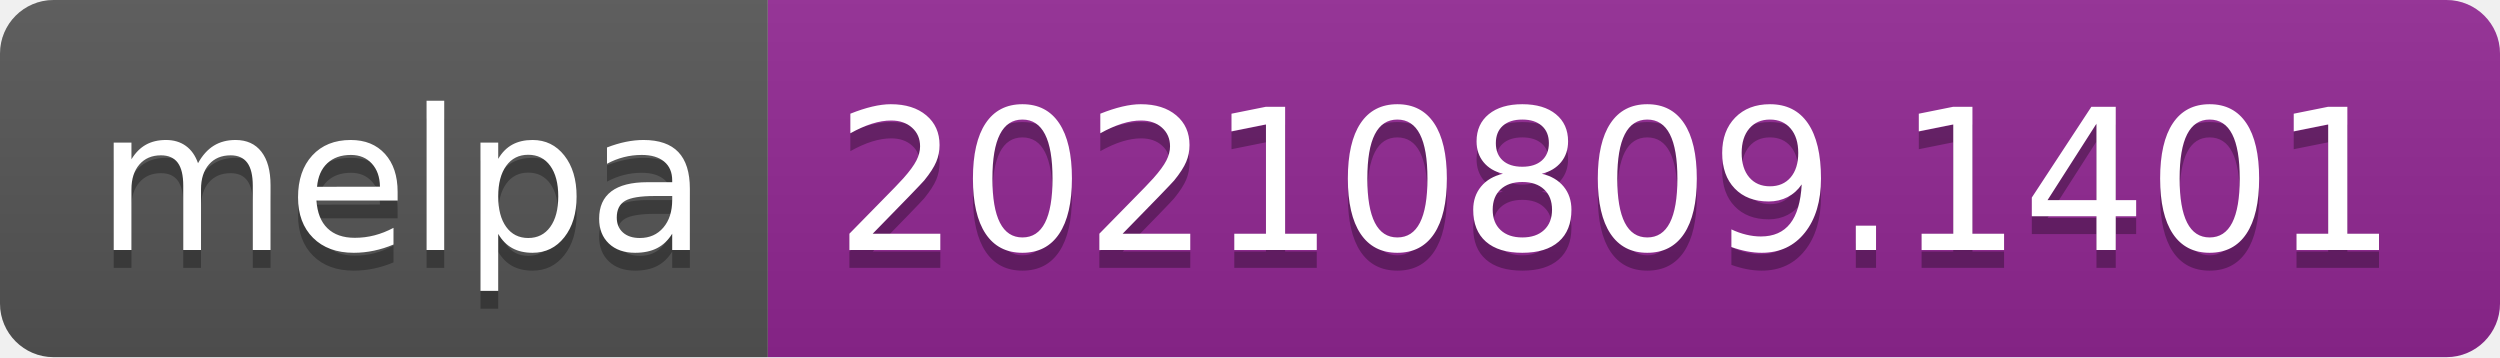
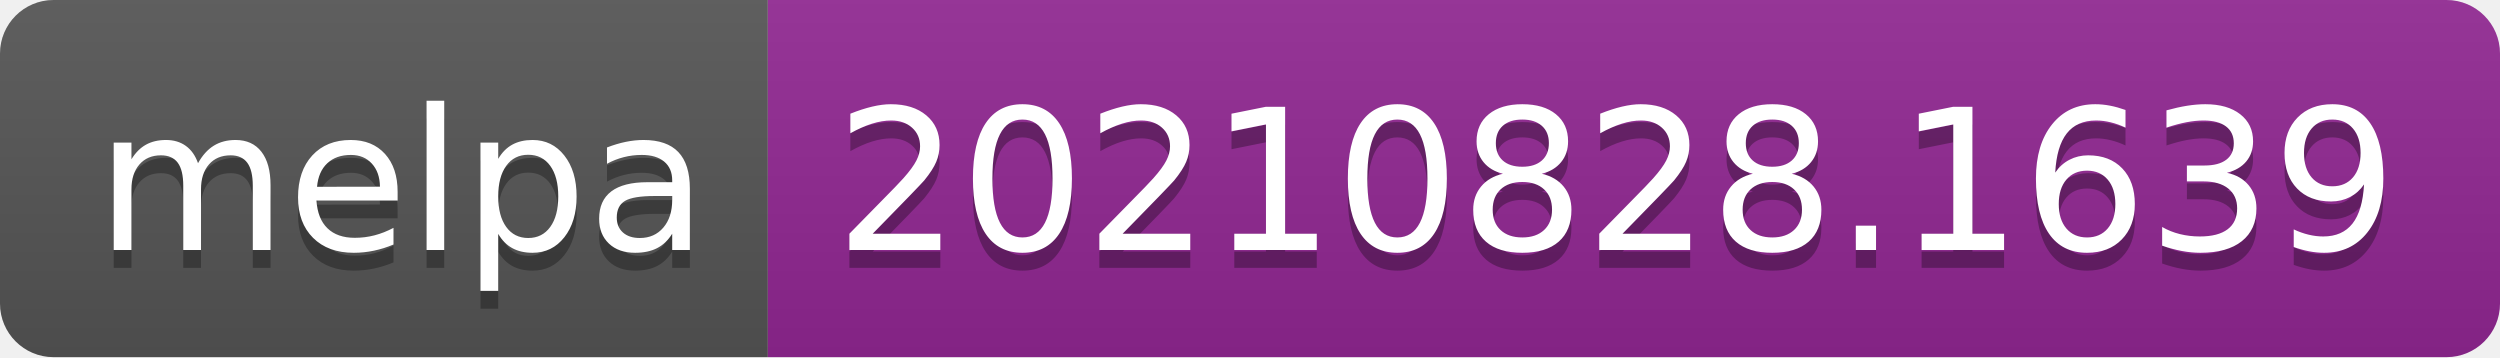
- <svg xmlns="http://www.w3.org/2000/svg" width="140" height="20" role="img" aria-label="melpa: 20210809.1401">
+ <svg xmlns="http://www.w3.org/2000/svg" width="140" height="20" role="img" aria-label="melpa: 20210828.1639">
  <linearGradient id="s" x2="0" y2="100%">
    <stop offset="0" stop-color="#bbb" stop-opacity=".1" />
    <stop offset="1" stop-opacity=".1" />
  </linearGradient>
  <clipPath id="r">
    <rect width="140" height="20" rx="3" fill="#fff" />
  </clipPath>
  <g clip-path="url(#r)">
    <rect width="43" height="20" fill="#555" />
    <rect x="43" width="97" height="20" fill="#922793" />
    <rect width="140" height="20" fill="url(#s)" />
  </g>
  <g fill="#fff" text-anchor="middle" font-family="Verdana,Geneva,DejaVu Sans,sans-serif" text-rendering="geometricPrecision" font-size="110">
    <text aria-hidden="true" x="225" y="150" fill="#010101" fill-opacity=".3" transform="scale(.1)" textLength="330">melpa</text>
    <text x="225" y="140" transform="scale(.1)" fill="#fff" textLength="330">melpa</text>
-     <text aria-hidden="true" x="905" y="150" fill="#010101" fill-opacity=".3" transform="scale(.1)" textLength="870">20210809.1401</text>
-     <text x="905" y="140" transform="scale(.1)" fill="#fff" textLength="870">20210809.1401</text>
+     <text aria-hidden="true" x="905" y="150" fill="#010101" fill-opacity=".3" transform="scale(.1)" textLength="870">20210828.1639</text>
+     <text x="905" y="140" transform="scale(.1)" fill="#fff" textLength="870">20210828.1639</text>
  </g>
</svg>
